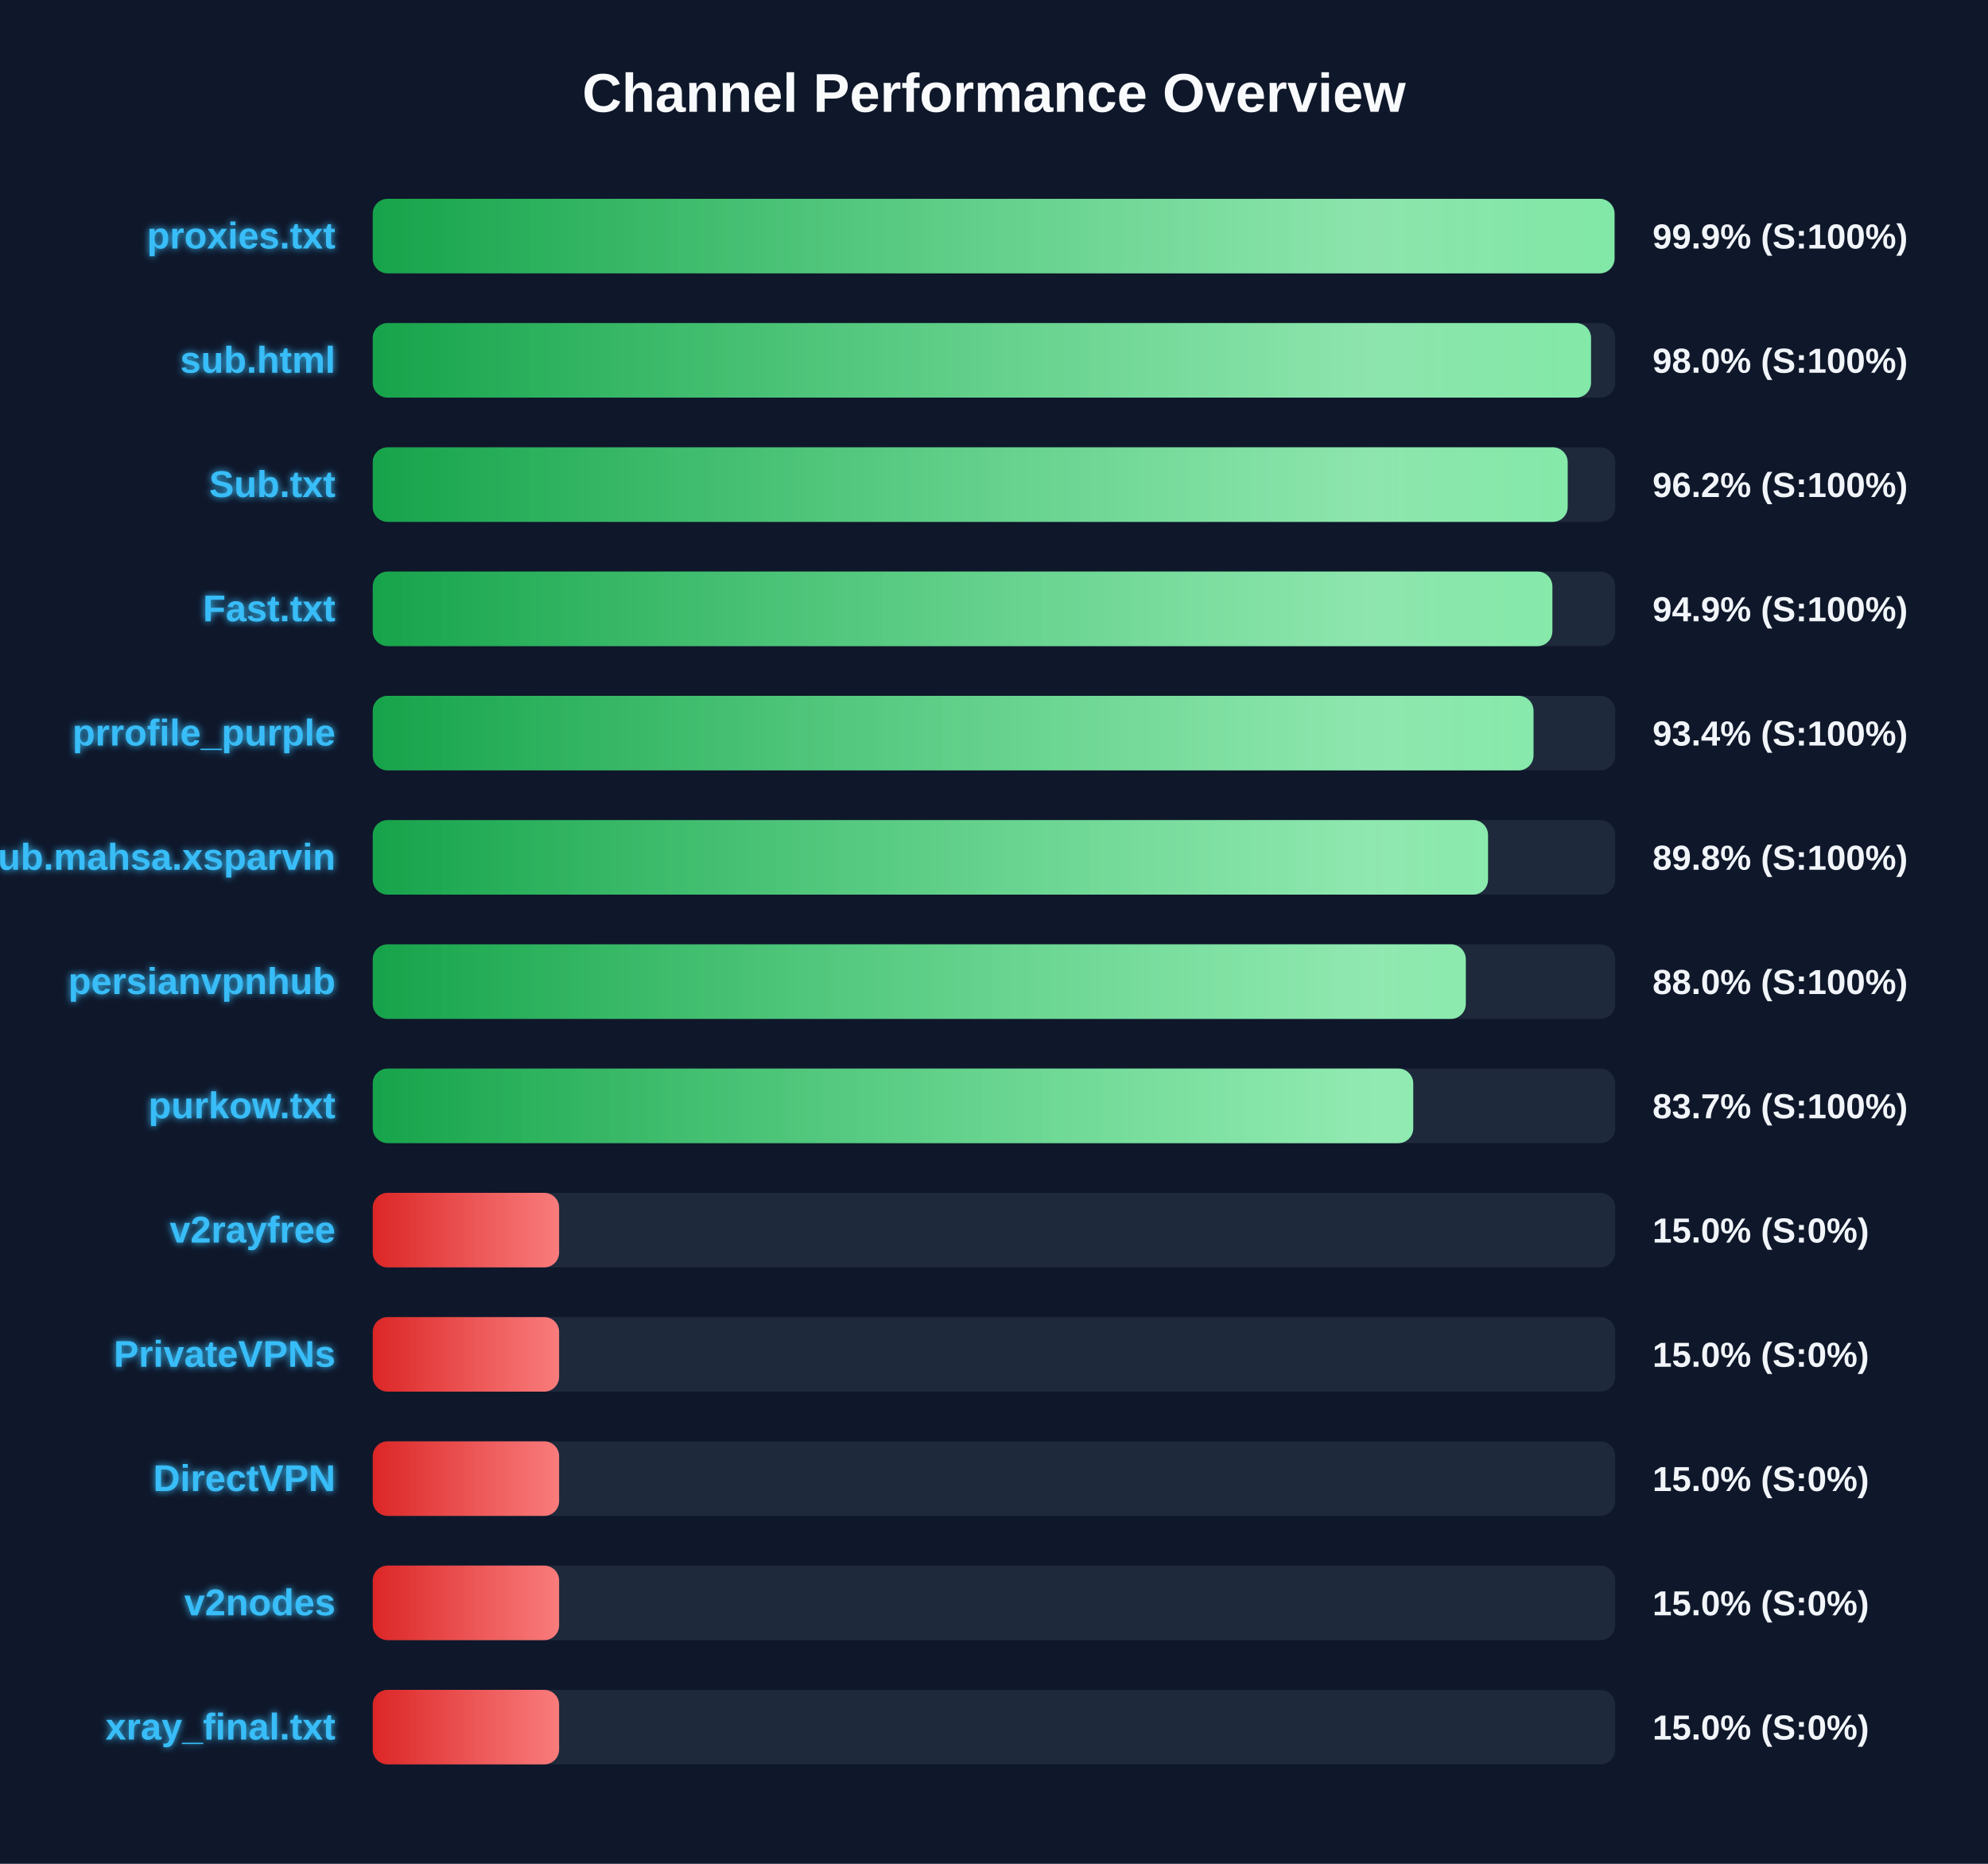
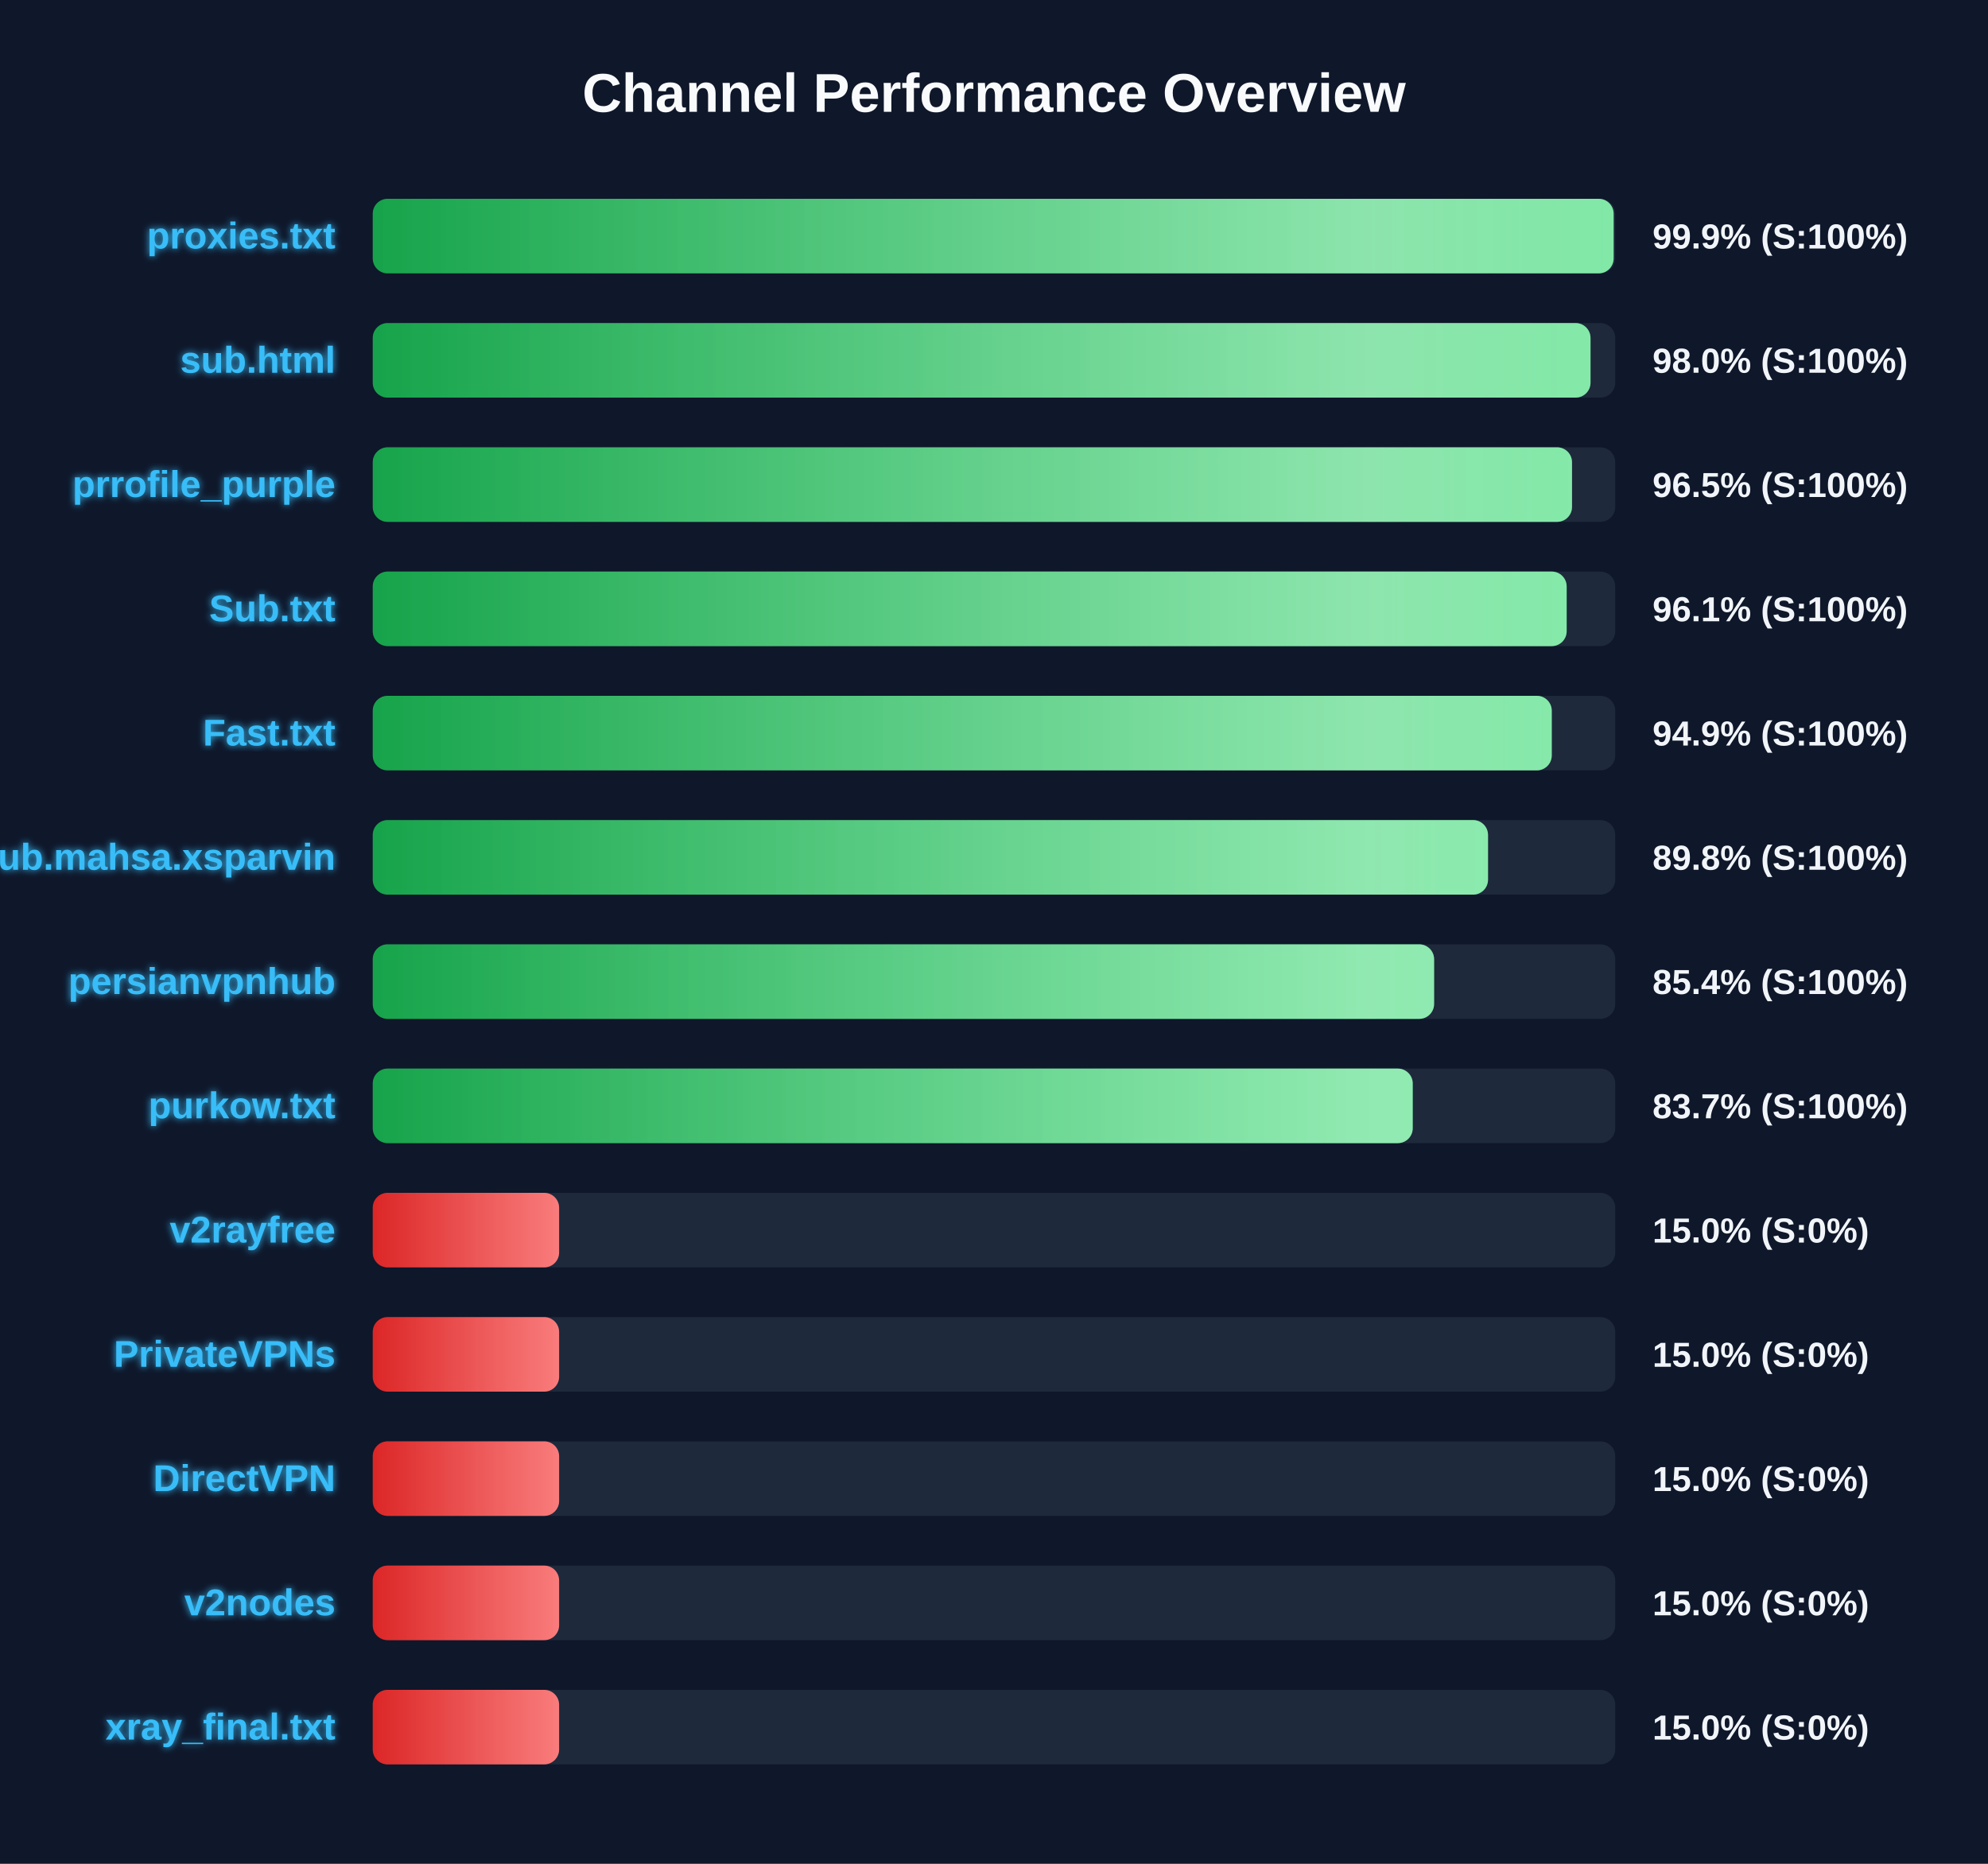
<svg xmlns="http://www.w3.org/2000/svg" width="800" height="750" version="1.1">
  <defs>
    <linearGradient id="grad-green" x1="0%" y1="0%" x2="100%" y2="0%">
      <stop offset="0%" stop-color="#16a34a" />
      <stop offset="100%" stop-color="#4ade80" />
    </linearGradient>
    <linearGradient id="grad-yellow" x1="0%" y1="0%" x2="100%" y2="0%">
      <stop offset="0%" stop-color="#ca8a04" />
      <stop offset="100%" stop-color="#fde047" />
    </linearGradient>
    <linearGradient id="grad-red" x1="0%" y1="0%" x2="100%" y2="0%">
      <stop offset="0%" stop-color="#dc2626" />
      <stop offset="100%" stop-color="#f87171" />
    </linearGradient>
    <linearGradient id="shimmer" x1="0%" y1="0%" x2="100%" y2="0%">
      <stop offset="0%" stop-color="rgba(255,255,255,0)" />
      <stop offset="50%" stop-color="rgba(255,255,255,0.4)" />
      <stop offset="100%" stop-color="rgba(255,255,255,0)" />
    </linearGradient>
    <filter id="glow" x="-20%" y="-20%" width="140%" height="140%">
      <feGaussianBlur stdDeviation="1.5" result="blur" />
      <feComposite in="SourceGraphic" in2="blur" operator="over" />
    </filter>
  </defs>
  <style>
        .bg-rect { fill: #0f172a; }
        .title { font: bold 22px 'Segoe UI', Arial, sans-serif; fill: #f8fafc; }
        .row { font: bold 15px 'Segoe UI', Arial, sans-serif; fill: #38bdf8; filter: url(#glow); }
        .score { font: bold 14px 'Segoe UI', Arial, sans-serif; fill: #f1f5f9; }
        @keyframes shimmer-anim {
            0% { transform: translateX(-100%); }
            100% { transform: translateX(200%); }
        }
        .shimmer-rect {
            animation: shimmer-anim 2.5s infinite linear;
        }
    </style>
  <rect width="100%" height="100%" class="bg-rect" />
  <text x="400" y="45" text-anchor="middle" class="title">Channel Performance Overview</text>
  <rect x="150" y="80" width="500" height="30" fill="#1e293b" rx="6" />
  <clipPath id="clip-0">
-     <rect x="150" y="80" width="499.7" height="30" rx="6" />
+     <rect x="150" y="80" width="499.35" height="30" rx="6" />
  </clipPath>
-   <rect x="150" y="80" width="499.7" height="30" fill="url(#grad-green)" rx="6" />
+   <rect x="150" y="80" width="499.35" height="30" fill="url(#grad-green)" rx="6" />
  <g clip-path="url(#clip-0)">
    <rect x="150" y="80" width="100%" height="30" fill="url(#shimmer)" class="shimmer-rect" />
  </g>
  <text x="135" y="100" text-anchor="end" class="row">proxies.txt</text>
  <text x="665" y="100" text-anchor="start" class="score">99.9% (S:100%)</text>
  <rect x="150" y="130" width="500" height="30" fill="#1e293b" rx="6" />
  <clipPath id="clip-1">
-     <rect x="150" y="130" width="490.25" height="30" rx="6" />
+     <rect x="150" y="130" width="490.05" height="30" rx="6" />
  </clipPath>
-   <rect x="150" y="130" width="490.25" height="30" fill="url(#grad-green)" rx="6" />
+   <rect x="150" y="130" width="490.05" height="30" fill="url(#grad-green)" rx="6" />
  <g clip-path="url(#clip-1)">
    <rect x="150" y="130" width="100%" height="30" fill="url(#shimmer)" class="shimmer-rect" />
  </g>
  <text x="135" y="150" text-anchor="end" class="row">sub.html</text>
  <text x="665" y="150" text-anchor="start" class="score">98.0% (S:100%)</text>
  <rect x="150" y="180" width="500" height="30" fill="#1e293b" rx="6" />
  <clipPath id="clip-2">
-     <rect x="150" y="180" width="480.85" height="30" rx="6" />
+     <rect x="150" y="180" width="482.6" height="30" rx="6" />
  </clipPath>
-   <rect x="150" y="180" width="480.85" height="30" fill="url(#grad-green)" rx="6" />
+   <rect x="150" y="180" width="482.6" height="30" fill="url(#grad-green)" rx="6" />
  <g clip-path="url(#clip-2)">
    <rect x="150" y="180" width="100%" height="30" fill="url(#shimmer)" class="shimmer-rect" />
  </g>
-   <text x="135" y="200" text-anchor="end" class="row">Sub.txt</text>
-   <text x="665" y="200" text-anchor="start" class="score">96.2% (S:100%)</text>
+   <text x="135" y="200" text-anchor="end" class="row">prrofile_purple</text>
+   <text x="665" y="200" text-anchor="start" class="score">96.5% (S:100%)</text>
  <rect x="150" y="230" width="500" height="30" fill="#1e293b" rx="6" />
  <clipPath id="clip-3">
-     <rect x="150" y="230" width="474.7" height="30" rx="6" />
+     <rect x="150" y="230" width="480.45" height="30" rx="6" />
  </clipPath>
-   <rect x="150" y="230" width="474.7" height="30" fill="url(#grad-green)" rx="6" />
+   <rect x="150" y="230" width="480.45" height="30" fill="url(#grad-green)" rx="6" />
  <g clip-path="url(#clip-3)">
    <rect x="150" y="230" width="100%" height="30" fill="url(#shimmer)" class="shimmer-rect" />
  </g>
-   <text x="135" y="250" text-anchor="end" class="row">Fast.txt</text>
-   <text x="665" y="250" text-anchor="start" class="score">94.9% (S:100%)</text>
+   <text x="135" y="250" text-anchor="end" class="row">Sub.txt</text>
+   <text x="665" y="250" text-anchor="start" class="score">96.1% (S:100%)</text>
  <rect x="150" y="280" width="500" height="30" fill="#1e293b" rx="6" />
  <clipPath id="clip-4">
-     <rect x="150" y="280" width="467.1" height="30" rx="6" />
+     <rect x="150" y="280" width="474.45" height="30" rx="6" />
  </clipPath>
-   <rect x="150" y="280" width="467.1" height="30" fill="url(#grad-green)" rx="6" />
+   <rect x="150" y="280" width="474.45" height="30" fill="url(#grad-green)" rx="6" />
  <g clip-path="url(#clip-4)">
    <rect x="150" y="280" width="100%" height="30" fill="url(#shimmer)" class="shimmer-rect" />
  </g>
-   <text x="135" y="300" text-anchor="end" class="row">prrofile_purple</text>
-   <text x="665" y="300" text-anchor="start" class="score">93.4% (S:100%)</text>
+   <text x="135" y="300" text-anchor="end" class="row">Fast.txt</text>
+   <text x="665" y="300" text-anchor="start" class="score">94.9% (S:100%)</text>
  <rect x="150" y="330" width="500" height="30" fill="#1e293b" rx="6" />
  <clipPath id="clip-5">
    <rect x="150" y="330" width="448.8" height="30" rx="6" />
  </clipPath>
  <rect x="150" y="330" width="448.8" height="30" fill="url(#grad-green)" rx="6" />
  <g clip-path="url(#clip-5)">
    <rect x="150" y="330" width="100%" height="30" fill="url(#shimmer)" class="shimmer-rect" />
  </g>
  <text x="135" y="350" text-anchor="end" class="row">Sub.mahsa.xsparvin</text>
  <text x="665" y="350" text-anchor="start" class="score">89.8% (S:100%)</text>
  <rect x="150" y="380" width="500" height="30" fill="#1e293b" rx="6" />
  <clipPath id="clip-6">
-     <rect x="150" y="380" width="439.85" height="30" rx="6" />
+     <rect x="150" y="380" width="427.1" height="30" rx="6" />
  </clipPath>
-   <rect x="150" y="380" width="439.85" height="30" fill="url(#grad-green)" rx="6" />
+   <rect x="150" y="380" width="427.1" height="30" fill="url(#grad-green)" rx="6" />
  <g clip-path="url(#clip-6)">
    <rect x="150" y="380" width="100%" height="30" fill="url(#shimmer)" class="shimmer-rect" />
  </g>
  <text x="135" y="400" text-anchor="end" class="row">persianvpnhub</text>
-   <text x="665" y="400" text-anchor="start" class="score">88.0% (S:100%)</text>
+   <text x="665" y="400" text-anchor="start" class="score">85.4% (S:100%)</text>
  <rect x="150" y="430" width="500" height="30" fill="#1e293b" rx="6" />
  <clipPath id="clip-7">
-     <rect x="150" y="430" width="418.7" height="30" rx="6" />
+     <rect x="150" y="430" width="418.5" height="30" rx="6" />
  </clipPath>
-   <rect x="150" y="430" width="418.7" height="30" fill="url(#grad-green)" rx="6" />
+   <rect x="150" y="430" width="418.5" height="30" fill="url(#grad-green)" rx="6" />
  <g clip-path="url(#clip-7)">
    <rect x="150" y="430" width="100%" height="30" fill="url(#shimmer)" class="shimmer-rect" />
  </g>
  <text x="135" y="450" text-anchor="end" class="row">purkow.txt</text>
  <text x="665" y="450" text-anchor="start" class="score">83.7% (S:100%)</text>
  <rect x="150" y="480" width="500" height="30" fill="#1e293b" rx="6" />
  <clipPath id="clip-8">
    <rect x="150" y="480" width="75.0" height="30" rx="6" />
  </clipPath>
  <rect x="150" y="480" width="75.0" height="30" fill="url(#grad-red)" rx="6" />
  <g clip-path="url(#clip-8)">
    <rect x="150" y="480" width="100%" height="30" fill="url(#shimmer)" class="shimmer-rect" />
  </g>
  <text x="135" y="500" text-anchor="end" class="row">v2rayfree</text>
  <text x="665" y="500" text-anchor="start" class="score">15.0% (S:0%)</text>
  <rect x="150" y="530" width="500" height="30" fill="#1e293b" rx="6" />
  <clipPath id="clip-9">
    <rect x="150" y="530" width="75.0" height="30" rx="6" />
  </clipPath>
  <rect x="150" y="530" width="75.0" height="30" fill="url(#grad-red)" rx="6" />
  <g clip-path="url(#clip-9)">
    <rect x="150" y="530" width="100%" height="30" fill="url(#shimmer)" class="shimmer-rect" />
  </g>
  <text x="135" y="550" text-anchor="end" class="row">PrivateVPNs</text>
  <text x="665" y="550" text-anchor="start" class="score">15.0% (S:0%)</text>
  <rect x="150" y="580" width="500" height="30" fill="#1e293b" rx="6" />
  <clipPath id="clip-10">
    <rect x="150" y="580" width="75.0" height="30" rx="6" />
  </clipPath>
  <rect x="150" y="580" width="75.0" height="30" fill="url(#grad-red)" rx="6" />
  <g clip-path="url(#clip-10)">
    <rect x="150" y="580" width="100%" height="30" fill="url(#shimmer)" class="shimmer-rect" />
  </g>
  <text x="135" y="600" text-anchor="end" class="row">DirectVPN</text>
  <text x="665" y="600" text-anchor="start" class="score">15.0% (S:0%)</text>
  <rect x="150" y="630" width="500" height="30" fill="#1e293b" rx="6" />
  <clipPath id="clip-11">
    <rect x="150" y="630" width="75.0" height="30" rx="6" />
  </clipPath>
  <rect x="150" y="630" width="75.0" height="30" fill="url(#grad-red)" rx="6" />
  <g clip-path="url(#clip-11)">
    <rect x="150" y="630" width="100%" height="30" fill="url(#shimmer)" class="shimmer-rect" />
  </g>
  <text x="135" y="650" text-anchor="end" class="row">v2nodes</text>
  <text x="665" y="650" text-anchor="start" class="score">15.0% (S:0%)</text>
  <rect x="150" y="680" width="500" height="30" fill="#1e293b" rx="6" />
  <clipPath id="clip-12">
    <rect x="150" y="680" width="75.0" height="30" rx="6" />
  </clipPath>
  <rect x="150" y="680" width="75.0" height="30" fill="url(#grad-red)" rx="6" />
  <g clip-path="url(#clip-12)">
    <rect x="150" y="680" width="100%" height="30" fill="url(#shimmer)" class="shimmer-rect" />
  </g>
  <text x="135" y="700" text-anchor="end" class="row">xray_final.txt</text>
  <text x="665" y="700" text-anchor="start" class="score">15.0% (S:0%)</text>
</svg>
